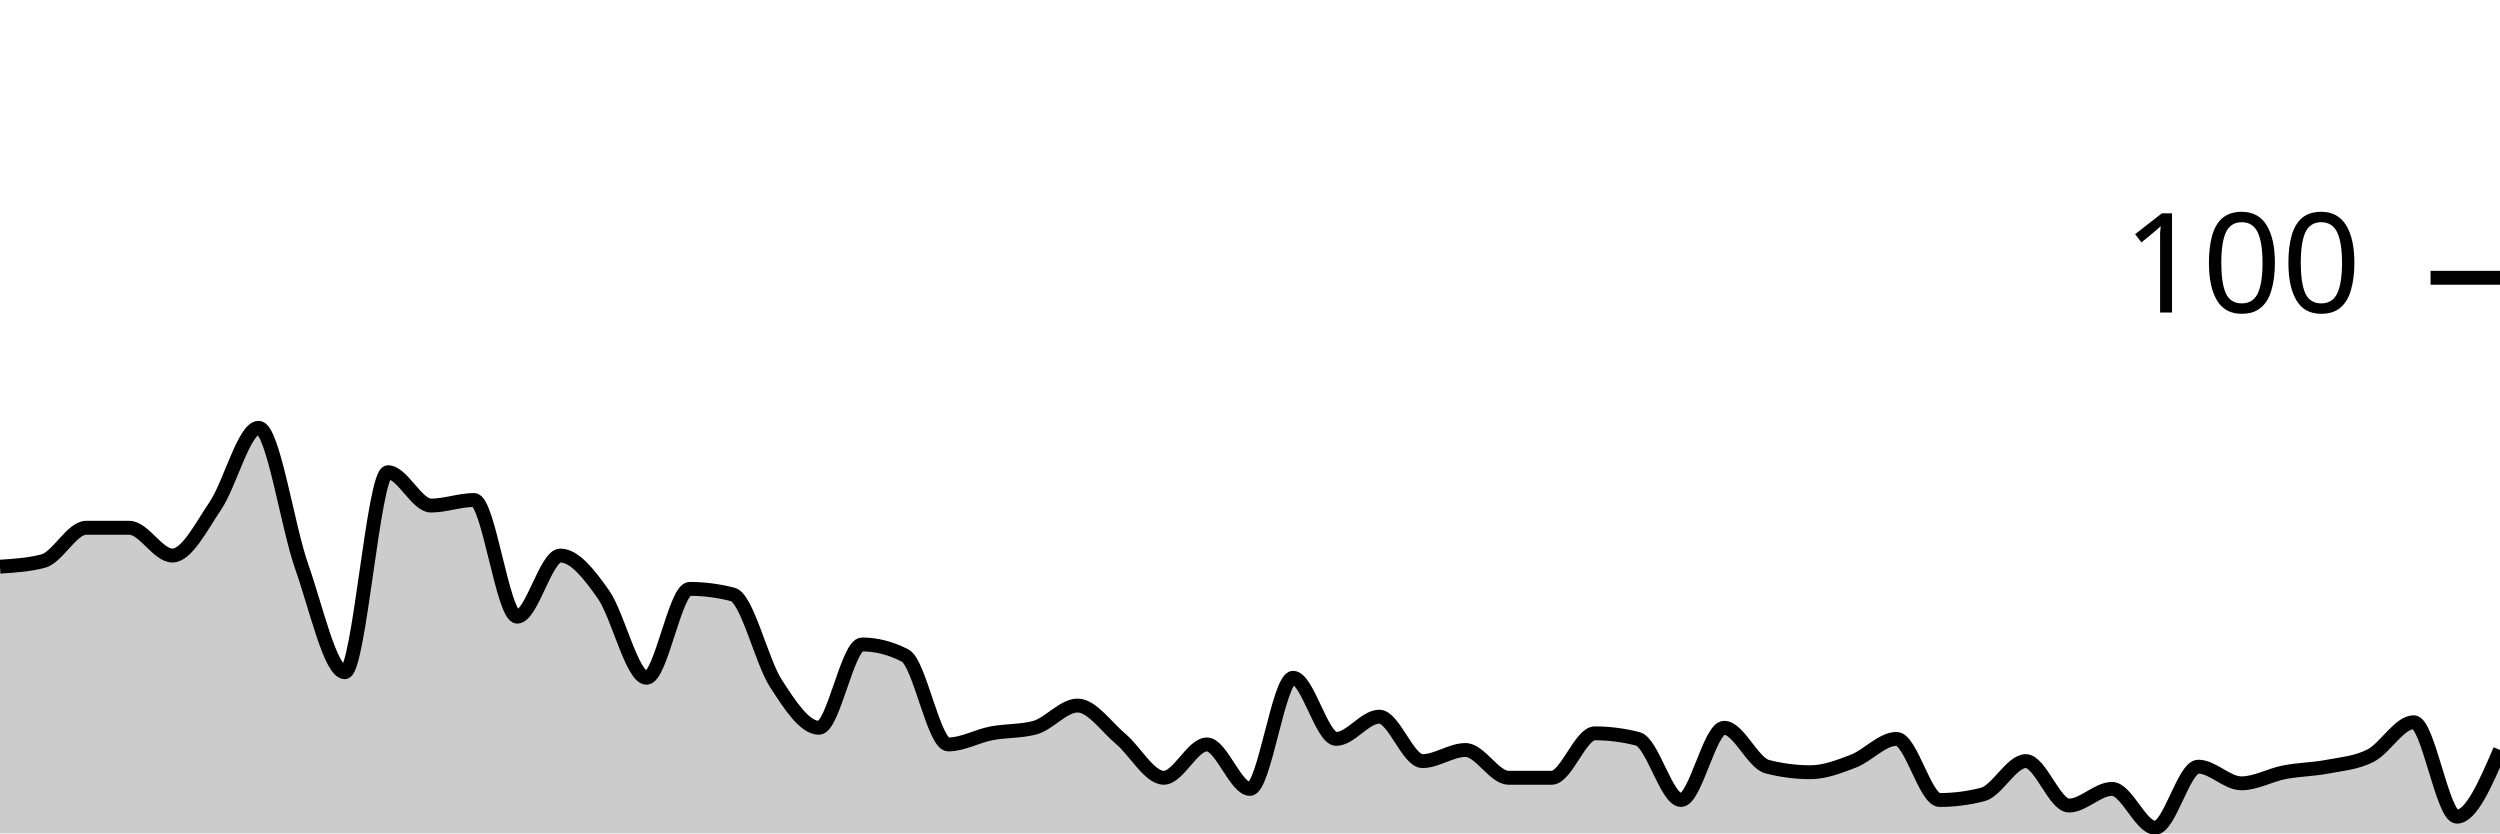
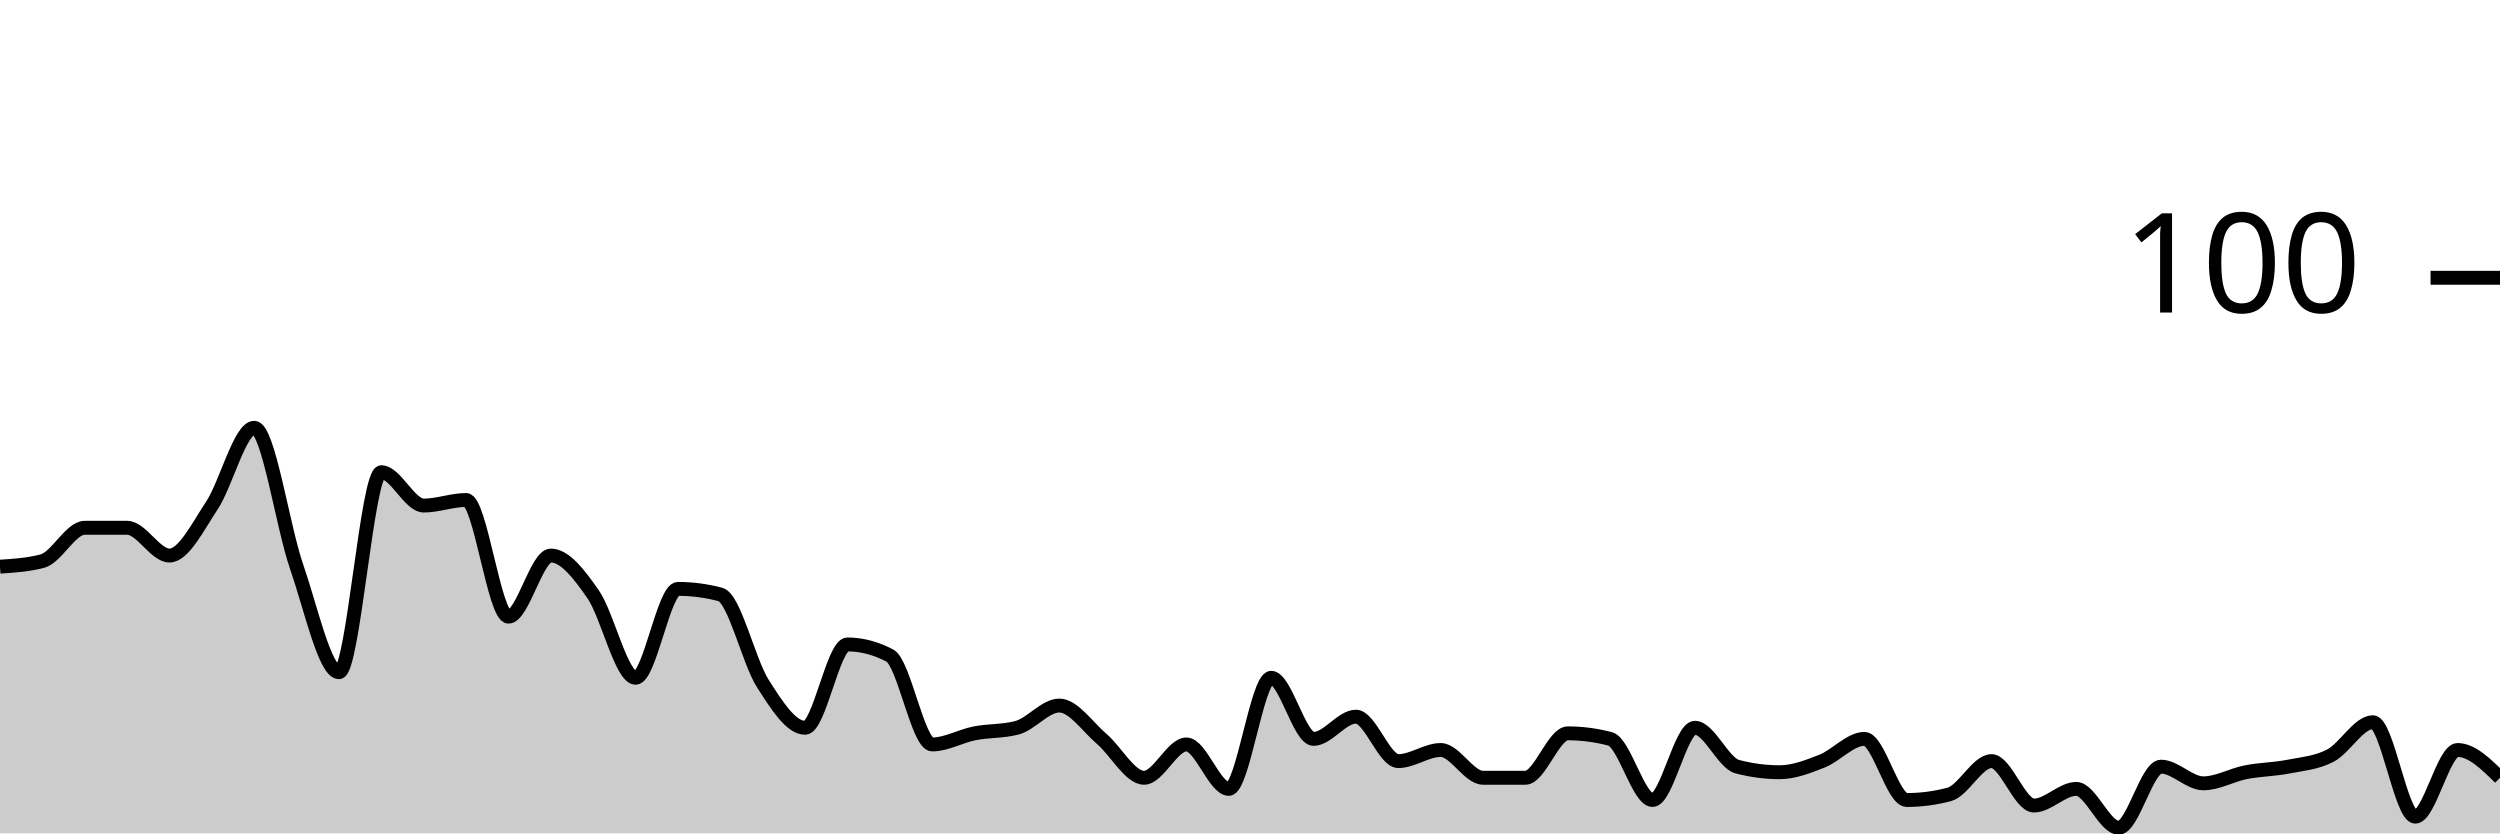
<svg xmlns="http://www.w3.org/2000/svg" viewBox="0 0 180 60">
  <g transform="translate(0,20)">
-     <path class="area" fill="rgba(0, 0, 0, 0.2)" d="M0,20.8C1.034,20.733,2.069,20.667,3.103,20.4C4.138,20.133,5.172,18,6.207,18C7.241,18,8.276,18,9.31,18C10.345,18,11.379,20,12.414,20C13.448,20,14.483,17.933,15.517,16.4C16.552,14.867,17.586,10.8,18.621,10.8C19.655,10.8,20.69,17.867,21.724,20.8C22.759,23.733,23.793,28.4,24.828,28.4C25.862,28.4,26.897,14,27.931,14C28.966,14,30,16.4,31.034,16.4C32.069,16.4,33.103,16,34.138,16C35.172,16,36.207,24.4,37.241,24.4C38.276,24.4,39.31,20,40.345,20C41.379,20,42.414,21.333,43.448,22.8C44.483,24.267,45.517,28.8,46.552,28.8C47.586,28.8,48.621,22.4,49.655,22.4C50.69,22.4,51.724,22.533,52.759,22.8C53.793,23.067,54.828,27.6,55.862,29.2C56.897,30.8,57.931,32.4,58.966,32.4C60,32.4,61.034,26.4,62.069,26.4C63.103,26.4,64.138,26.667,65.172,27.2C66.207,27.733,67.241,33.6,68.276,33.6C69.31,33.6,70.345,33,71.379,32.8C72.414,32.6,73.448,32.667,74.483,32.4C75.517,32.133,76.552,30.8,77.586,30.8C78.621,30.8,79.655,32.333,80.69,33.2C81.724,34.067,82.759,36,83.793,36C84.828,36,85.862,33.6,86.897,33.6C87.931,33.6,88.966,36.8,90,36.8C91.034,36.8,92.069,28.8,93.103,28.8C94.138,28.8,95.172,33.2,96.207,33.2C97.241,33.2,98.276,31.6,99.31,31.6C100.345,31.6,101.379,34.8,102.414,34.8C103.448,34.8,104.483,34,105.517,34C106.552,34,107.586,36,108.621,36C109.655,36,110.69,36,111.724,36C112.759,36,113.793,32.8,114.828,32.8C115.862,32.8,116.897,32.933,117.931,33.2C118.966,33.467,120,37.6,121.034,37.6C122.069,37.6,123.103,32.4,124.138,32.4C125.172,32.4,126.207,34.933,127.241,35.2C128.276,35.467,129.31,35.6,130.345,35.6C131.379,35.6,132.414,35.2,133.448,34.8C134.483,34.4,135.517,33.2,136.552,33.2C137.586,33.2,138.621,37.6,139.655,37.6C140.69,37.6,141.724,37.467,142.759,37.2C143.793,36.933,144.828,34.8,145.862,34.8C146.897,34.8,147.931,38,148.966,38C150,38,151.034,36.8,152.069,36.8C153.103,36.8,154.138,39.6,155.172,39.6C156.207,39.6,157.241,35.2,158.276,35.2C159.31,35.2,160.345,36.4,161.379,36.4C162.414,36.4,163.448,35.8,164.483,35.6C165.517,35.4,166.552,35.4,167.586,35.2C168.621,35,169.655,34.933,170.69,34.4C171.724,33.867,172.759,32,173.793,32C174.828,32,175.862,38.8,176.897,38.8C177.931,38.8,178.966,36.4,180,34L180,40C178.966,40,177.931,40,176.897,40C175.862,40,174.828,40,173.793,40C172.759,40,171.724,40,170.69,40C169.655,40,168.621,40,167.586,40C166.552,40,165.517,40,164.483,40C163.448,40,162.414,40,161.379,40C160.345,40,159.31,40,158.276,40C157.241,40,156.207,40,155.172,40C154.138,40,153.103,40,152.069,40C151.034,40,150,40,148.966,40C147.931,40,146.897,40,145.862,40C144.828,40,143.793,40,142.759,40C141.724,40,140.69,40,139.655,40C138.621,40,137.586,40,136.552,40C135.517,40,134.483,40,133.448,40C132.414,40,131.379,40,130.345,40C129.31,40,128.276,40,127.241,40C126.207,40,125.172,40,124.138,40C123.103,40,122.069,40,121.034,40C120,40,118.966,40,117.931,40C116.897,40,115.862,40,114.828,40C113.793,40,112.759,40,111.724,40C110.69,40,109.655,40,108.621,40C107.586,40,106.552,40,105.517,40C104.483,40,103.448,40,102.414,40C101.379,40,100.345,40,99.31,40C98.276,40,97.241,40,96.207,40C95.172,40,94.138,40,93.103,40C92.069,40,91.034,40,90,40C88.966,40,87.931,40,86.897,40C85.862,40,84.828,40,83.793,40C82.759,40,81.724,40,80.69,40C79.655,40,78.621,40,77.586,40C76.552,40,75.517,40,74.483,40C73.448,40,72.414,40,71.379,40C70.345,40,69.31,40,68.276,40C67.241,40,66.207,40,65.172,40C64.138,40,63.103,40,62.069,40C61.034,40,60,40,58.966,40C57.931,40,56.897,40,55.862,40C54.828,40,53.793,40,52.759,40C51.724,40,50.69,40,49.655,40C48.621,40,47.586,40,46.552,40C45.517,40,44.483,40,43.448,40C42.414,40,41.379,40,40.345,40C39.31,40,38.276,40,37.241,40C36.207,40,35.172,40,34.138,40C33.103,40,32.069,40,31.034,40C30,40,28.966,40,27.931,40C26.897,40,25.862,40,24.828,40C23.793,40,22.759,40,21.724,40C20.69,40,19.655,40,18.621,40C17.586,40,16.552,40,15.517,40C14.483,40,13.448,40,12.414,40C11.379,40,10.345,40,9.31,40C8.276,40,7.241,40,6.207,40C5.172,40,4.138,40,3.103,40C2.069,40,1.034,40,0,40Z" />
-     <path class="line" stroke="black" fill="none" d="M0,20.8C1.034,20.733,2.069,20.667,3.103,20.4C4.138,20.133,5.172,18,6.207,18C7.241,18,8.276,18,9.31,18C10.345,18,11.379,20,12.414,20C13.448,20,14.483,17.933,15.517,16.4C16.552,14.867,17.586,10.8,18.621,10.8C19.655,10.8,20.69,17.867,21.724,20.8C22.759,23.733,23.793,28.4,24.828,28.4C25.862,28.4,26.897,14,27.931,14C28.966,14,30,16.4,31.034,16.4C32.069,16.4,33.103,16,34.138,16C35.172,16,36.207,24.4,37.241,24.4C38.276,24.4,39.31,20,40.345,20C41.379,20,42.414,21.333,43.448,22.8C44.483,24.267,45.517,28.8,46.552,28.8C47.586,28.8,48.621,22.4,49.655,22.4C50.69,22.4,51.724,22.533,52.759,22.8C53.793,23.067,54.828,27.6,55.862,29.2C56.897,30.8,57.931,32.4,58.966,32.4C60,32.4,61.034,26.4,62.069,26.4C63.103,26.4,64.138,26.667,65.172,27.2C66.207,27.733,67.241,33.6,68.276,33.6C69.31,33.6,70.345,33,71.379,32.8C72.414,32.6,73.448,32.667,74.483,32.4C75.517,32.133,76.552,30.8,77.586,30.8C78.621,30.8,79.655,32.333,80.69,33.2C81.724,34.067,82.759,36,83.793,36C84.828,36,85.862,33.6,86.897,33.6C87.931,33.6,88.966,36.8,90,36.8C91.034,36.8,92.069,28.8,93.103,28.8C94.138,28.8,95.172,33.2,96.207,33.2C97.241,33.2,98.276,31.6,99.31,31.6C100.345,31.6,101.379,34.8,102.414,34.8C103.448,34.8,104.483,34,105.517,34C106.552,34,107.586,36,108.621,36C109.655,36,110.69,36,111.724,36C112.759,36,113.793,32.8,114.828,32.8C115.862,32.8,116.897,32.933,117.931,33.2C118.966,33.467,120,37.6,121.034,37.6C122.069,37.6,123.103,32.4,124.138,32.4C125.172,32.4,126.207,34.933,127.241,35.2C128.276,35.467,129.31,35.6,130.345,35.6C131.379,35.6,132.414,35.2,133.448,34.8C134.483,34.4,135.517,33.2,136.552,33.2C137.586,33.2,138.621,37.6,139.655,37.6C140.69,37.6,141.724,37.467,142.759,37.2C143.793,36.933,144.828,34.8,145.862,34.8C146.897,34.8,147.931,38,148.966,38C150,38,151.034,36.8,152.069,36.8C153.103,36.8,154.138,39.6,155.172,39.6C156.207,39.6,157.241,35.2,158.276,35.2C159.31,35.2,160.345,36.4,161.379,36.4C162.414,36.4,163.448,35.8,164.483,35.6C165.517,35.4,166.552,35.4,167.586,35.2C168.621,35,169.655,34.933,170.69,34.4C171.724,33.867,172.759,32,173.793,32C174.828,32,175.862,38.8,176.897,38.8C177.931,38.8,178.966,36.4,180,34" />
+     <path class="area" fill="rgba(0, 0, 0, 0.2)" d="M0,20.8C1.017,20.733,2.034,20.667,3.051,20.4C4.068,20.133,5.085,18,6.102,18C7.119,18,8.136,18,9.153,18C10.169,18,11.186,20,12.203,20C13.22,20,14.237,17.933,15.254,16.4C16.271,14.867,17.288,10.8,18.305,10.8C19.322,10.8,20.339,17.867,21.356,20.8C22.373,23.733,23.39,28.4,24.407,28.4C25.424,28.4,26.441,14,27.458,14C28.475,14,29.492,16.4,30.508,16.4C31.525,16.4,32.542,16,33.559,16C34.576,16,35.593,24.4,36.61,24.4C37.627,24.4,38.644,20,39.661,20C40.678,20,41.695,21.333,42.712,22.8C43.729,24.267,44.746,28.8,45.763,28.8C46.78,28.8,47.797,22.4,48.814,22.4C49.831,22.4,50.847,22.533,51.864,22.8C52.881,23.067,53.898,27.6,54.915,29.2C55.932,30.8,56.949,32.4,57.966,32.4C58.983,32.4,60,26.4,61.017,26.4C62.034,26.4,63.051,26.667,64.068,27.2C65.085,27.733,66.102,33.6,67.119,33.6C68.136,33.6,69.153,33,70.169,32.8C71.186,32.6,72.203,32.667,73.22,32.4C74.237,32.133,75.254,30.8,76.271,30.8C77.288,30.8,78.305,32.333,79.322,33.2C80.339,34.067,81.356,36,82.373,36C83.39,36,84.407,33.6,85.424,33.6C86.441,33.6,87.458,36.8,88.475,36.8C89.492,36.8,90.508,28.8,91.525,28.8C92.542,28.8,93.559,33.2,94.576,33.2C95.593,33.2,96.61,31.6,97.627,31.6C98.644,31.6,99.661,34.8,100.678,34.8C101.695,34.8,102.712,34,103.729,34C104.746,34,105.763,36,106.78,36C107.797,36,108.814,36,109.831,36C110.847,36,111.864,32.8,112.881,32.8C113.898,32.8,114.915,32.933,115.932,33.2C116.949,33.467,117.966,37.6,118.983,37.6C120,37.6,121.017,32.4,122.034,32.4C123.051,32.4,124.068,34.933,125.085,35.2C126.102,35.467,127.119,35.6,128.136,35.6C129.153,35.6,130.169,35.2,131.186,34.8C132.203,34.4,133.22,33.2,134.237,33.2C135.254,33.2,136.271,37.6,137.288,37.6C138.305,37.6,139.322,37.467,140.339,37.2C141.356,36.933,142.373,34.8,143.39,34.8C144.407,34.8,145.424,38,146.441,38C147.458,38,148.475,36.8,149.492,36.8C150.508,36.8,151.525,39.6,152.542,39.6C153.559,39.6,154.576,35.2,155.593,35.2C156.61,35.2,157.627,36.4,158.644,36.4C159.661,36.4,160.678,35.8,161.695,35.6C162.712,35.4,163.729,35.4,164.746,35.2C165.763,35,166.78,34.933,167.797,34.4C168.814,33.867,169.831,32,170.847,32C171.864,32,172.881,38.8,173.898,38.8C174.915,38.8,175.932,34,176.949,34C177.966,34,178.983,35,180,36L180,40C178.983,40,177.966,40,176.949,40C175.932,40,174.915,40,173.898,40C172.881,40,171.864,40,170.847,40C169.831,40,168.814,40,167.797,40C166.78,40,165.763,40,164.746,40C163.729,40,162.712,40,161.695,40C160.678,40,159.661,40,158.644,40C157.627,40,156.61,40,155.593,40C154.576,40,153.559,40,152.542,40C151.525,40,150.508,40,149.492,40C148.475,40,147.458,40,146.441,40C145.424,40,144.407,40,143.39,40C142.373,40,141.356,40,140.339,40C139.322,40,138.305,40,137.288,40C136.271,40,135.254,40,134.237,40C133.22,40,132.203,40,131.186,40C130.169,40,129.153,40,128.136,40C127.119,40,126.102,40,125.085,40C124.068,40,123.051,40,122.034,40C121.017,40,120,40,118.983,40C117.966,40,116.949,40,115.932,40C114.915,40,113.898,40,112.881,40C111.864,40,110.847,40,109.831,40C108.814,40,107.797,40,106.78,40C105.763,40,104.746,40,103.729,40C102.712,40,101.695,40,100.678,40C99.661,40,98.644,40,97.627,40C96.61,40,95.593,40,94.576,40C93.559,40,92.542,40,91.525,40C90.508,40,89.492,40,88.475,40C87.458,40,86.441,40,85.424,40C84.407,40,83.39,40,82.373,40C81.356,40,80.339,40,79.322,40C78.305,40,77.288,40,76.271,40C75.254,40,74.237,40,73.22,40C72.203,40,71.186,40,70.169,40C69.153,40,68.136,40,67.119,40C66.102,40,65.085,40,64.068,40C63.051,40,62.034,40,61.017,40C60,40,58.983,40,57.966,40C56.949,40,55.932,40,54.915,40C53.898,40,52.881,40,51.864,40C50.847,40,49.831,40,48.814,40C47.797,40,46.78,40,45.763,40C44.746,40,43.729,40,42.712,40C41.695,40,40.678,40,39.661,40C38.644,40,37.627,40,36.61,40C35.593,40,34.576,40,33.559,40C32.542,40,31.525,40,30.508,40C29.492,40,28.475,40,27.458,40C26.441,40,25.424,40,24.407,40C23.39,40,22.373,40,21.356,40C20.339,40,19.322,40,18.305,40C17.288,40,16.271,40,15.254,40C14.237,40,13.22,40,12.203,40C11.186,40,10.169,40,9.153,40C8.136,40,7.119,40,6.102,40C5.085,40,4.068,40,3.051,40C2.034,40,1.017,40,0,40Z" />
+     <path class="line" stroke="black" fill="none" d="M0,20.8C1.017,20.733,2.034,20.667,3.051,20.4C4.068,20.133,5.085,18,6.102,18C7.119,18,8.136,18,9.153,18C10.169,18,11.186,20,12.203,20C13.22,20,14.237,17.933,15.254,16.4C16.271,14.867,17.288,10.8,18.305,10.8C19.322,10.8,20.339,17.867,21.356,20.8C22.373,23.733,23.39,28.4,24.407,28.4C25.424,28.4,26.441,14,27.458,14C28.475,14,29.492,16.4,30.508,16.4C31.525,16.4,32.542,16,33.559,16C34.576,16,35.593,24.4,36.61,24.4C37.627,24.4,38.644,20,39.661,20C40.678,20,41.695,21.333,42.712,22.8C43.729,24.267,44.746,28.8,45.763,28.8C46.78,28.8,47.797,22.4,48.814,22.4C49.831,22.4,50.847,22.533,51.864,22.8C52.881,23.067,53.898,27.6,54.915,29.2C55.932,30.8,56.949,32.4,57.966,32.4C58.983,32.4,60,26.4,61.017,26.4C62.034,26.4,63.051,26.667,64.068,27.2C65.085,27.733,66.102,33.6,67.119,33.6C68.136,33.6,69.153,33,70.169,32.8C71.186,32.6,72.203,32.667,73.22,32.4C74.237,32.133,75.254,30.8,76.271,30.8C77.288,30.8,78.305,32.333,79.322,33.2C80.339,34.067,81.356,36,82.373,36C83.39,36,84.407,33.6,85.424,33.6C86.441,33.6,87.458,36.8,88.475,36.8C89.492,36.8,90.508,28.8,91.525,28.8C92.542,28.8,93.559,33.2,94.576,33.2C95.593,33.2,96.61,31.6,97.627,31.6C98.644,31.6,99.661,34.8,100.678,34.8C101.695,34.8,102.712,34,103.729,34C104.746,34,105.763,36,106.78,36C107.797,36,108.814,36,109.831,36C110.847,36,111.864,32.8,112.881,32.8C113.898,32.8,114.915,32.933,115.932,33.2C116.949,33.467,117.966,37.6,118.983,37.6C120,37.6,121.017,32.4,122.034,32.4C123.051,32.4,124.068,34.933,125.085,35.2C126.102,35.467,127.119,35.6,128.136,35.6C129.153,35.6,130.169,35.2,131.186,34.8C132.203,34.4,133.22,33.2,134.237,33.2C135.254,33.2,136.271,37.6,137.288,37.6C138.305,37.6,139.322,37.467,140.339,37.2C141.356,36.933,142.373,34.8,143.39,34.8C144.407,34.8,145.424,38,146.441,38C147.458,38,148.475,36.8,149.492,36.8C150.508,36.8,151.525,39.6,152.542,39.6C153.559,39.6,154.576,35.2,155.593,35.2C156.61,35.2,157.627,36.4,158.644,36.4C159.661,36.4,160.678,35.8,161.695,35.6C162.712,35.4,163.729,35.4,164.746,35.2C165.763,35,166.78,34.933,167.797,34.4C168.814,33.867,169.831,32,170.847,32C171.864,32,172.881,38.8,173.898,38.8C174.915,38.8,175.932,34,176.949,34C177.966,34,178.983,35,180,36" />
    <path class="axis-ceiling" stroke-width="1" stroke="black" fill="none" d="M175,0L180,0" />
    <text class="axis-ceiling-label" font-family="sans-serif" text-anchor="end" font-size="10px" x="170" y="2.5">100</text>
  </g>
</svg>
